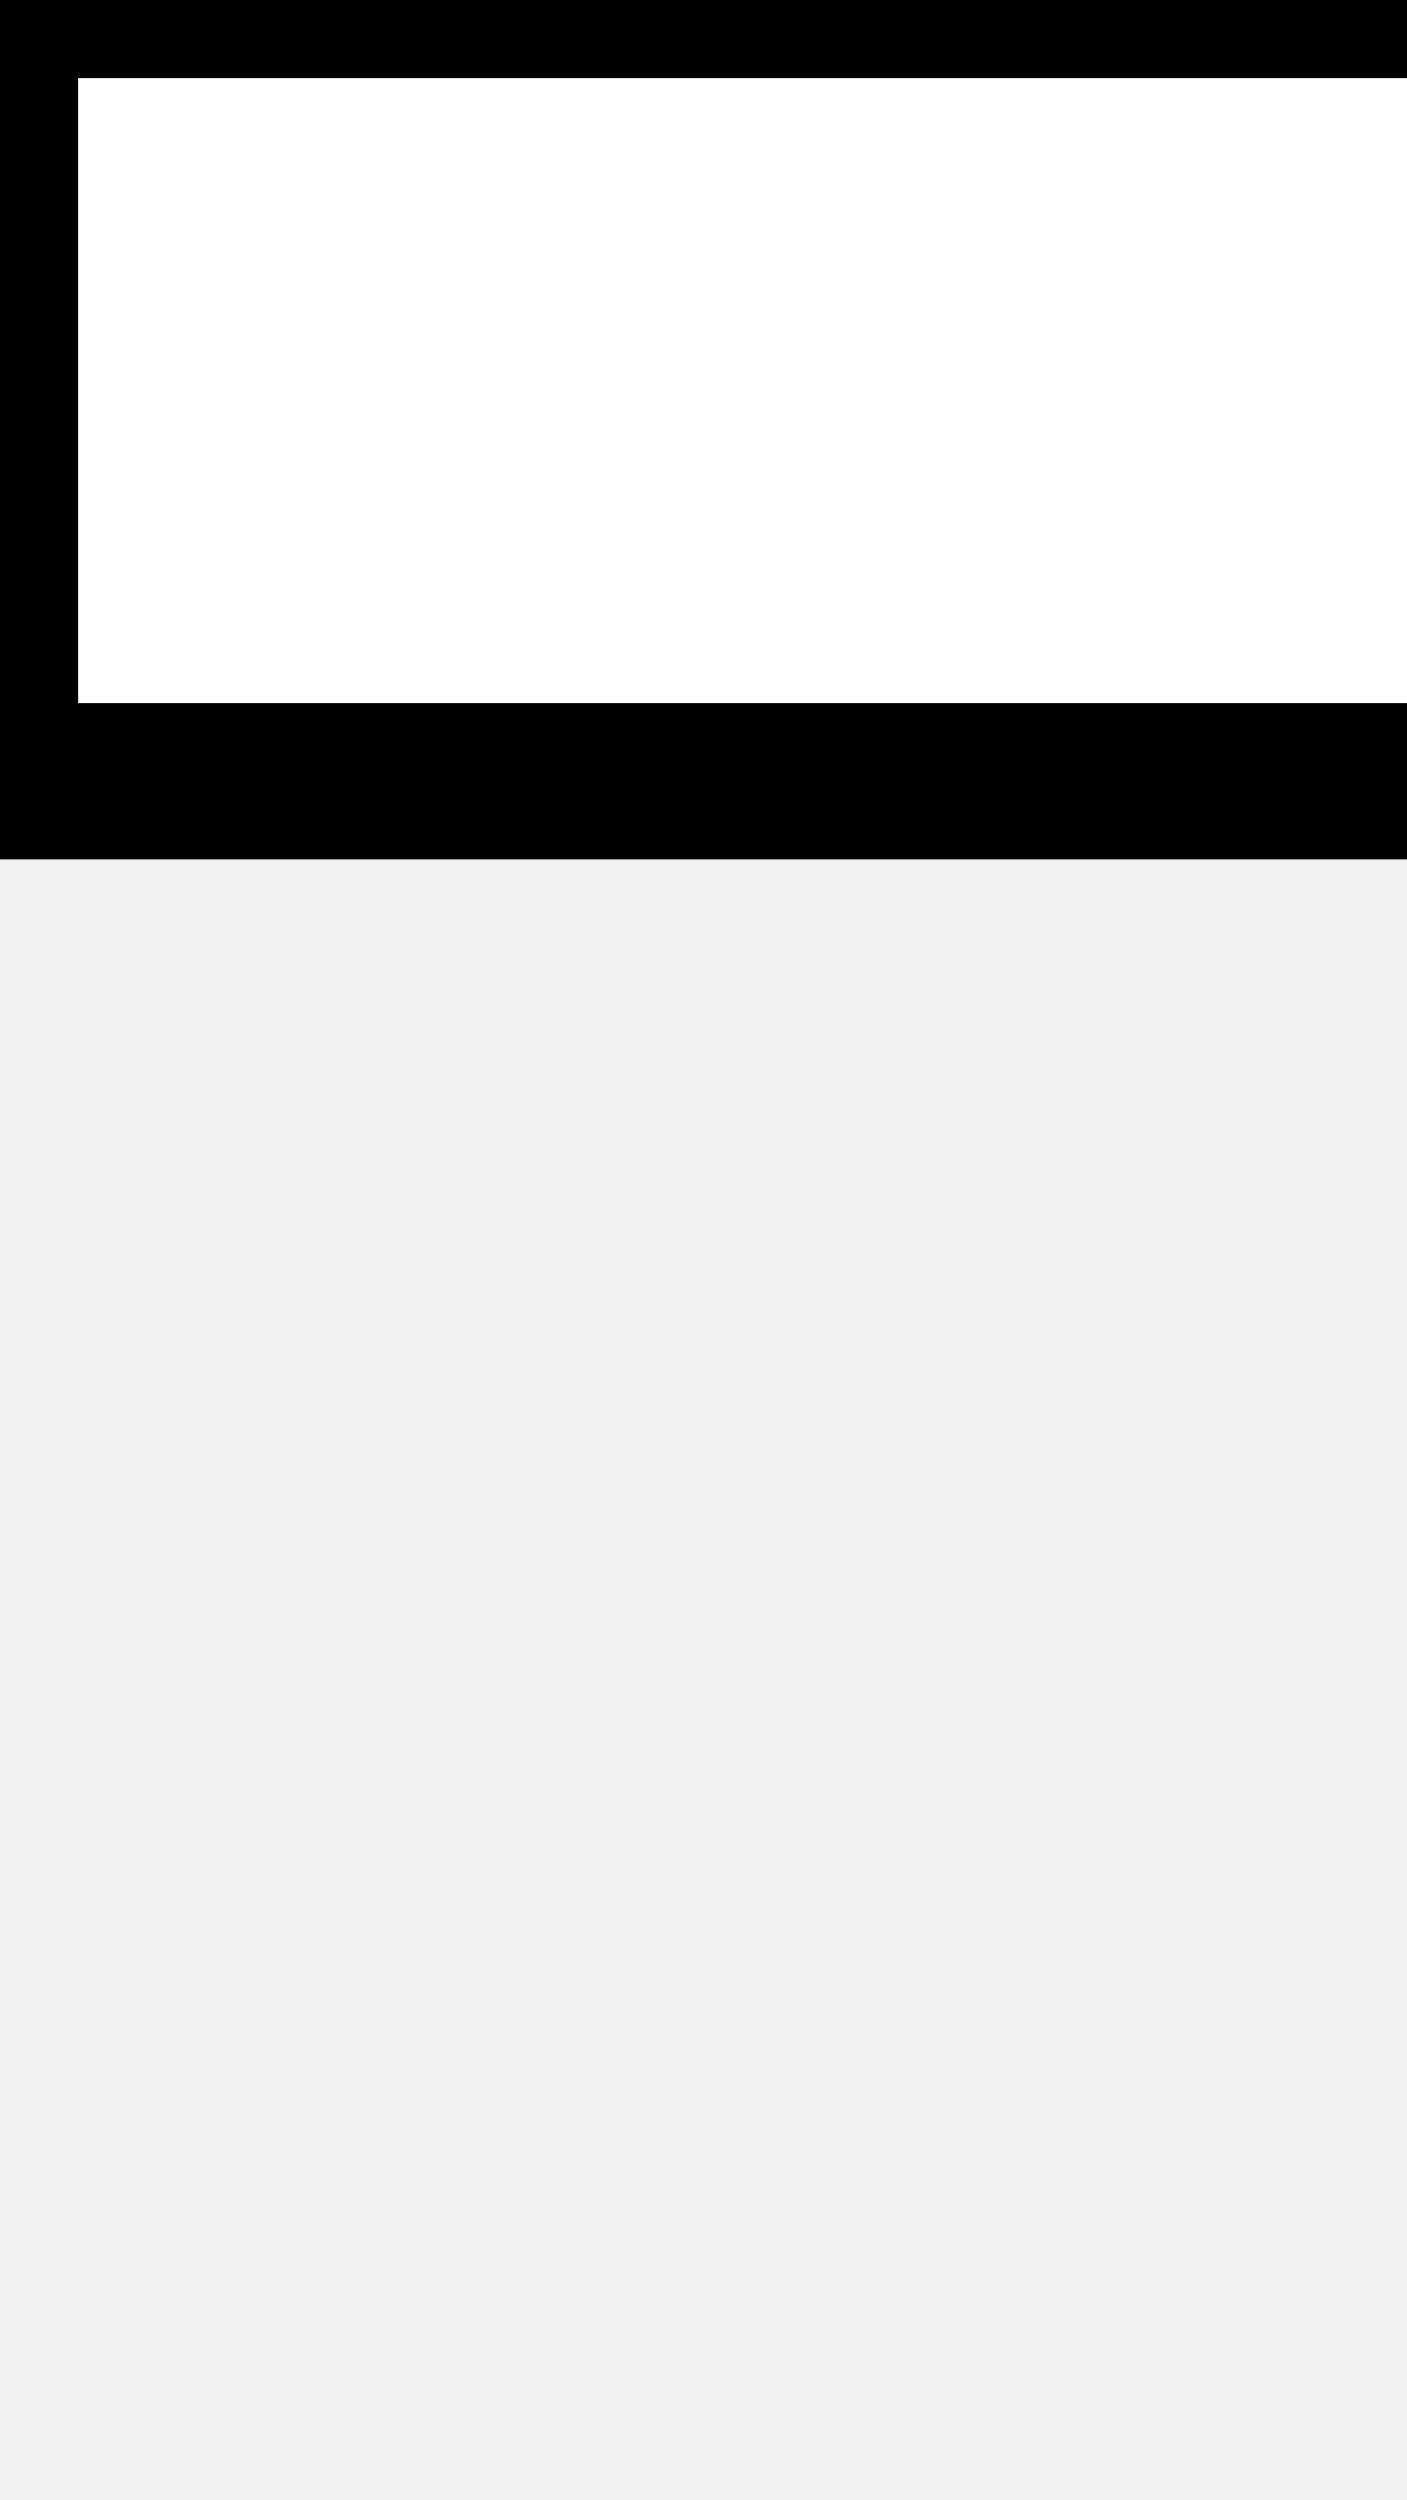
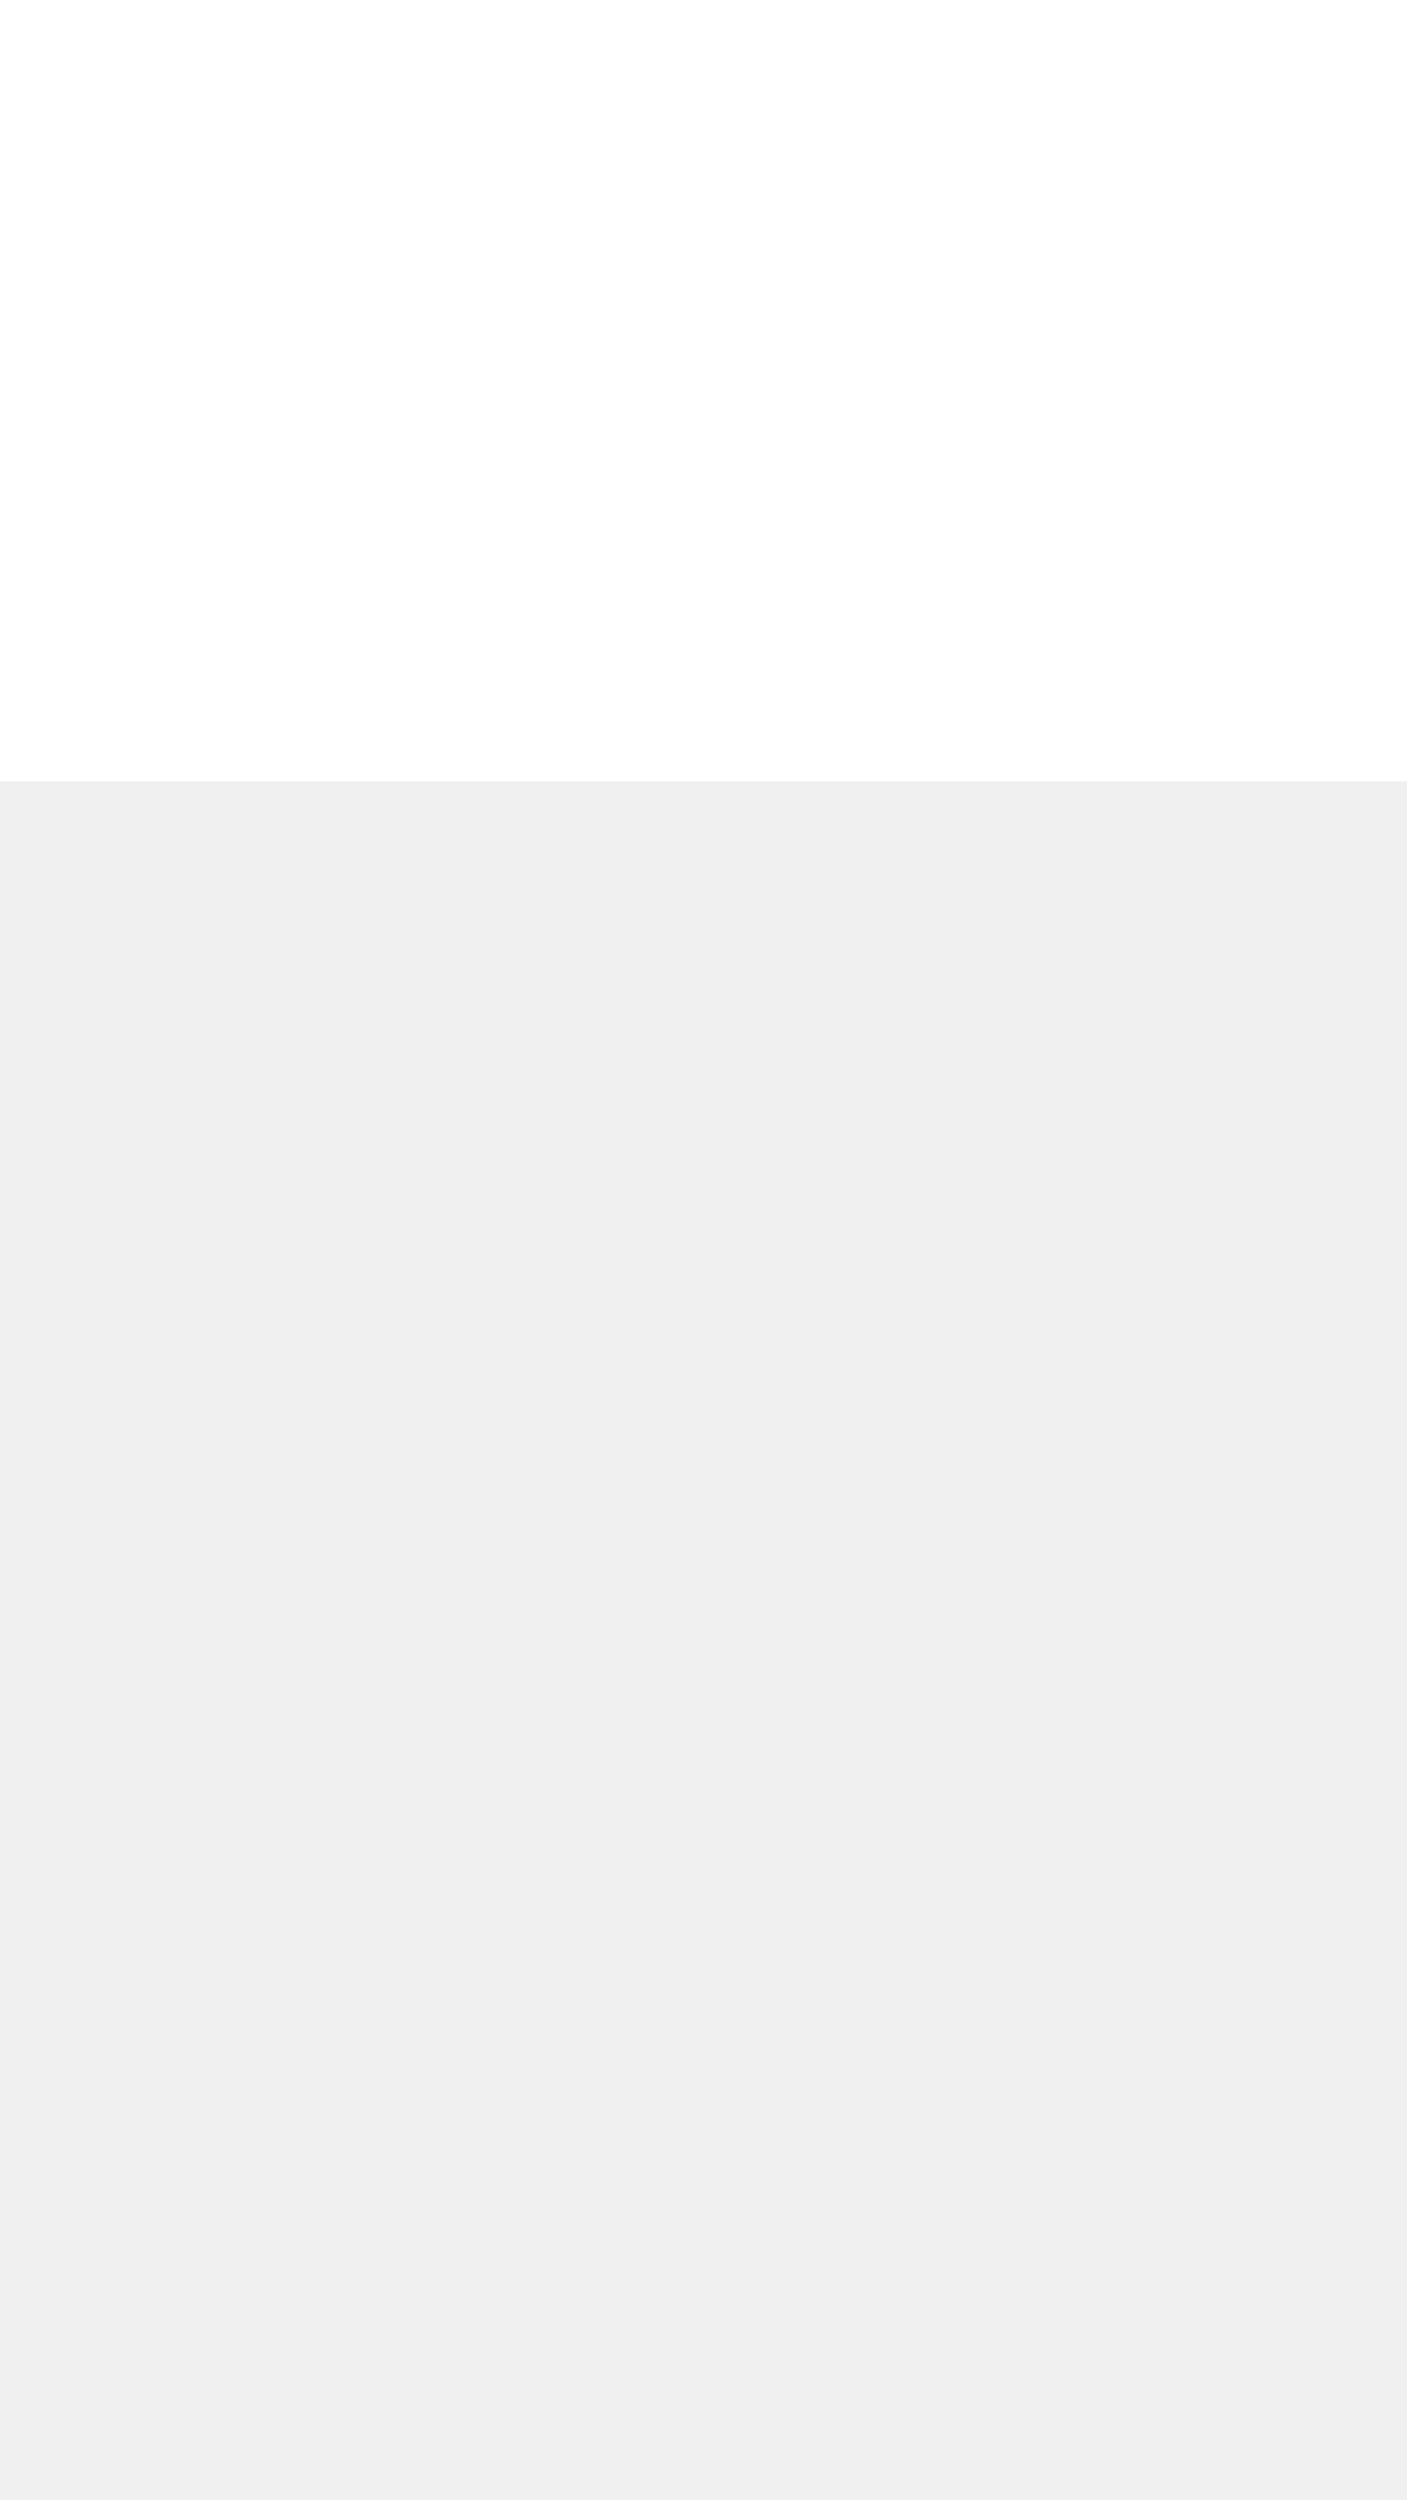
<svg xmlns="http://www.w3.org/2000/svg" version="1.0" viewBox="0 0 9 16" preserveAspectRatio="xMidYMid meet">
-   <polygon style="fill:#fff;fill-rule:evenodd;stroke:#000000;stroke-width:1px;" points="0 0 10 0 10 5 0 5" />
+   <polygon style="fill:#fff;stroke:none" points="0 0 10 0 10 5 0 5" />
</svg>
